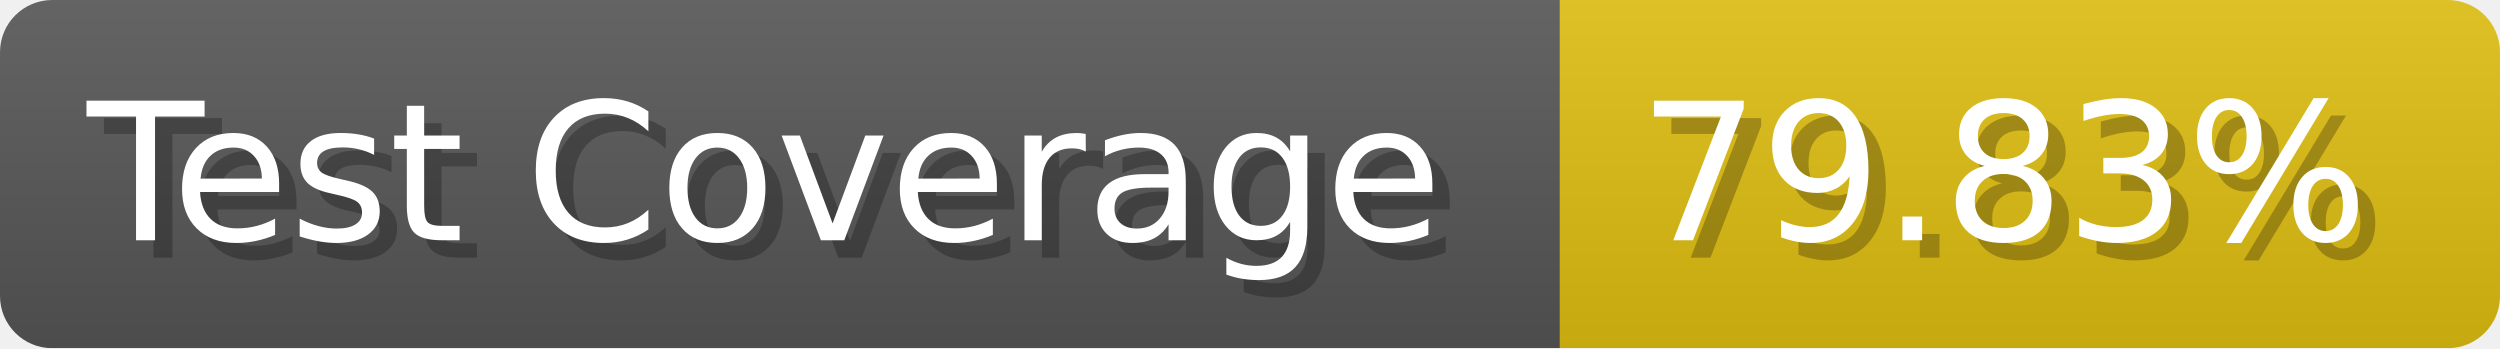
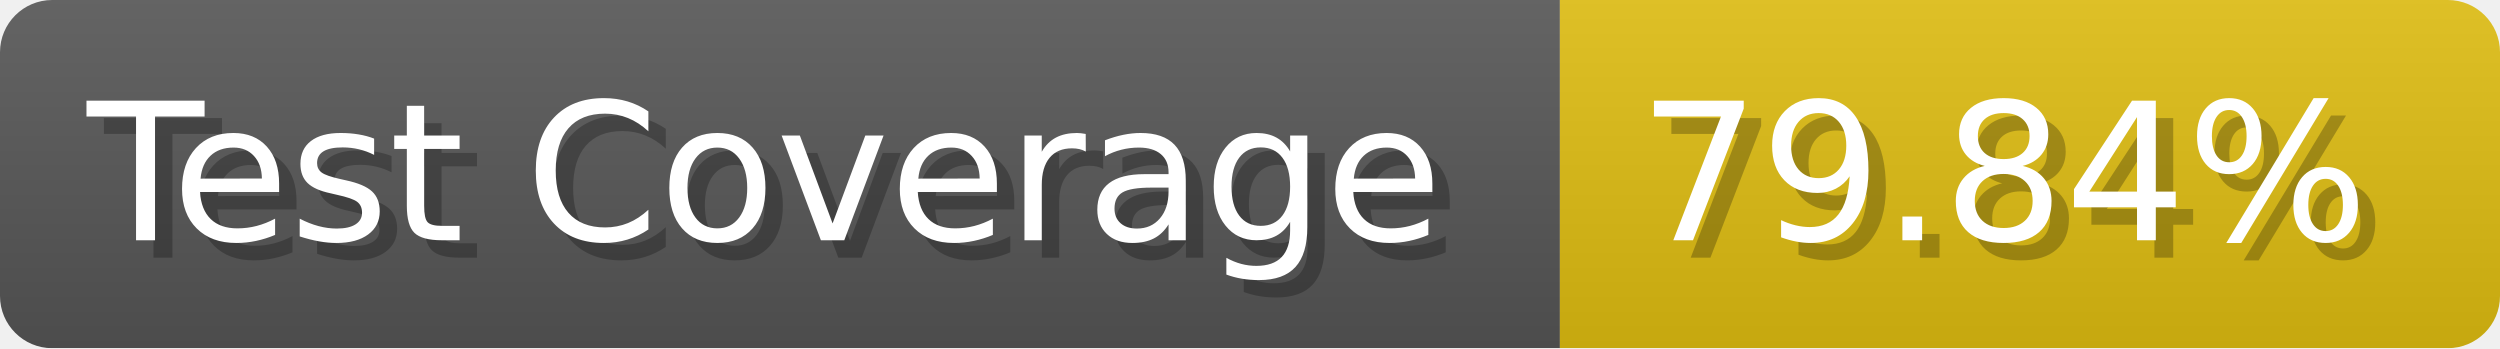
- <svg xmlns="http://www.w3.org/2000/svg" width="143.6" height="20" viewBox="0 0 1436 200" role="img" aria-label="Test Coverage: 79.83%">
+ <svg xmlns="http://www.w3.org/2000/svg" width="143.6" height="20" viewBox="0 0 1436 200" role="img" aria-label="Test Coverage: 79.84%">
  <linearGradient id="a" x2="0" y2="100%">
    <stop offset="0" stop-opacity=".1" stop-color="#EEE" />
    <stop offset="1" stop-opacity=".1" />
  </linearGradient>
  <mask id="m">
    <rect width="1436" height="200" rx="30" fill="#FFF" />
  </mask>
  <g mask="url(#m)">
    <rect width="896" height="200" fill="#555" />
    <rect width="540" height="200" fill="#DB1" x="896" />
    <rect width="1436" height="200" fill="url(#a)" />
  </g>
  <g aria-hidden="true" fill="#fff" text-anchor="start" font-family="Verdana,DejaVu Sans,sans-serif" font-size="110">
    <text x="60" y="148" textLength="796" fill="#000" opacity="0.25">Test Coverage</text>
    <text x="50" y="138" textLength="796">Test Coverage</text>
-     <text x="951" y="148" textLength="440" fill="#000" opacity="0.25">79.83%</text>
-     <text x="941" y="138" textLength="440">79.83%</text>
+     <text x="951" y="148" textLength="440" fill="#000" opacity="0.25">79.84%</text>
+     <text x="941" y="138" textLength="440">79.84%</text>
  </g>
</svg>
